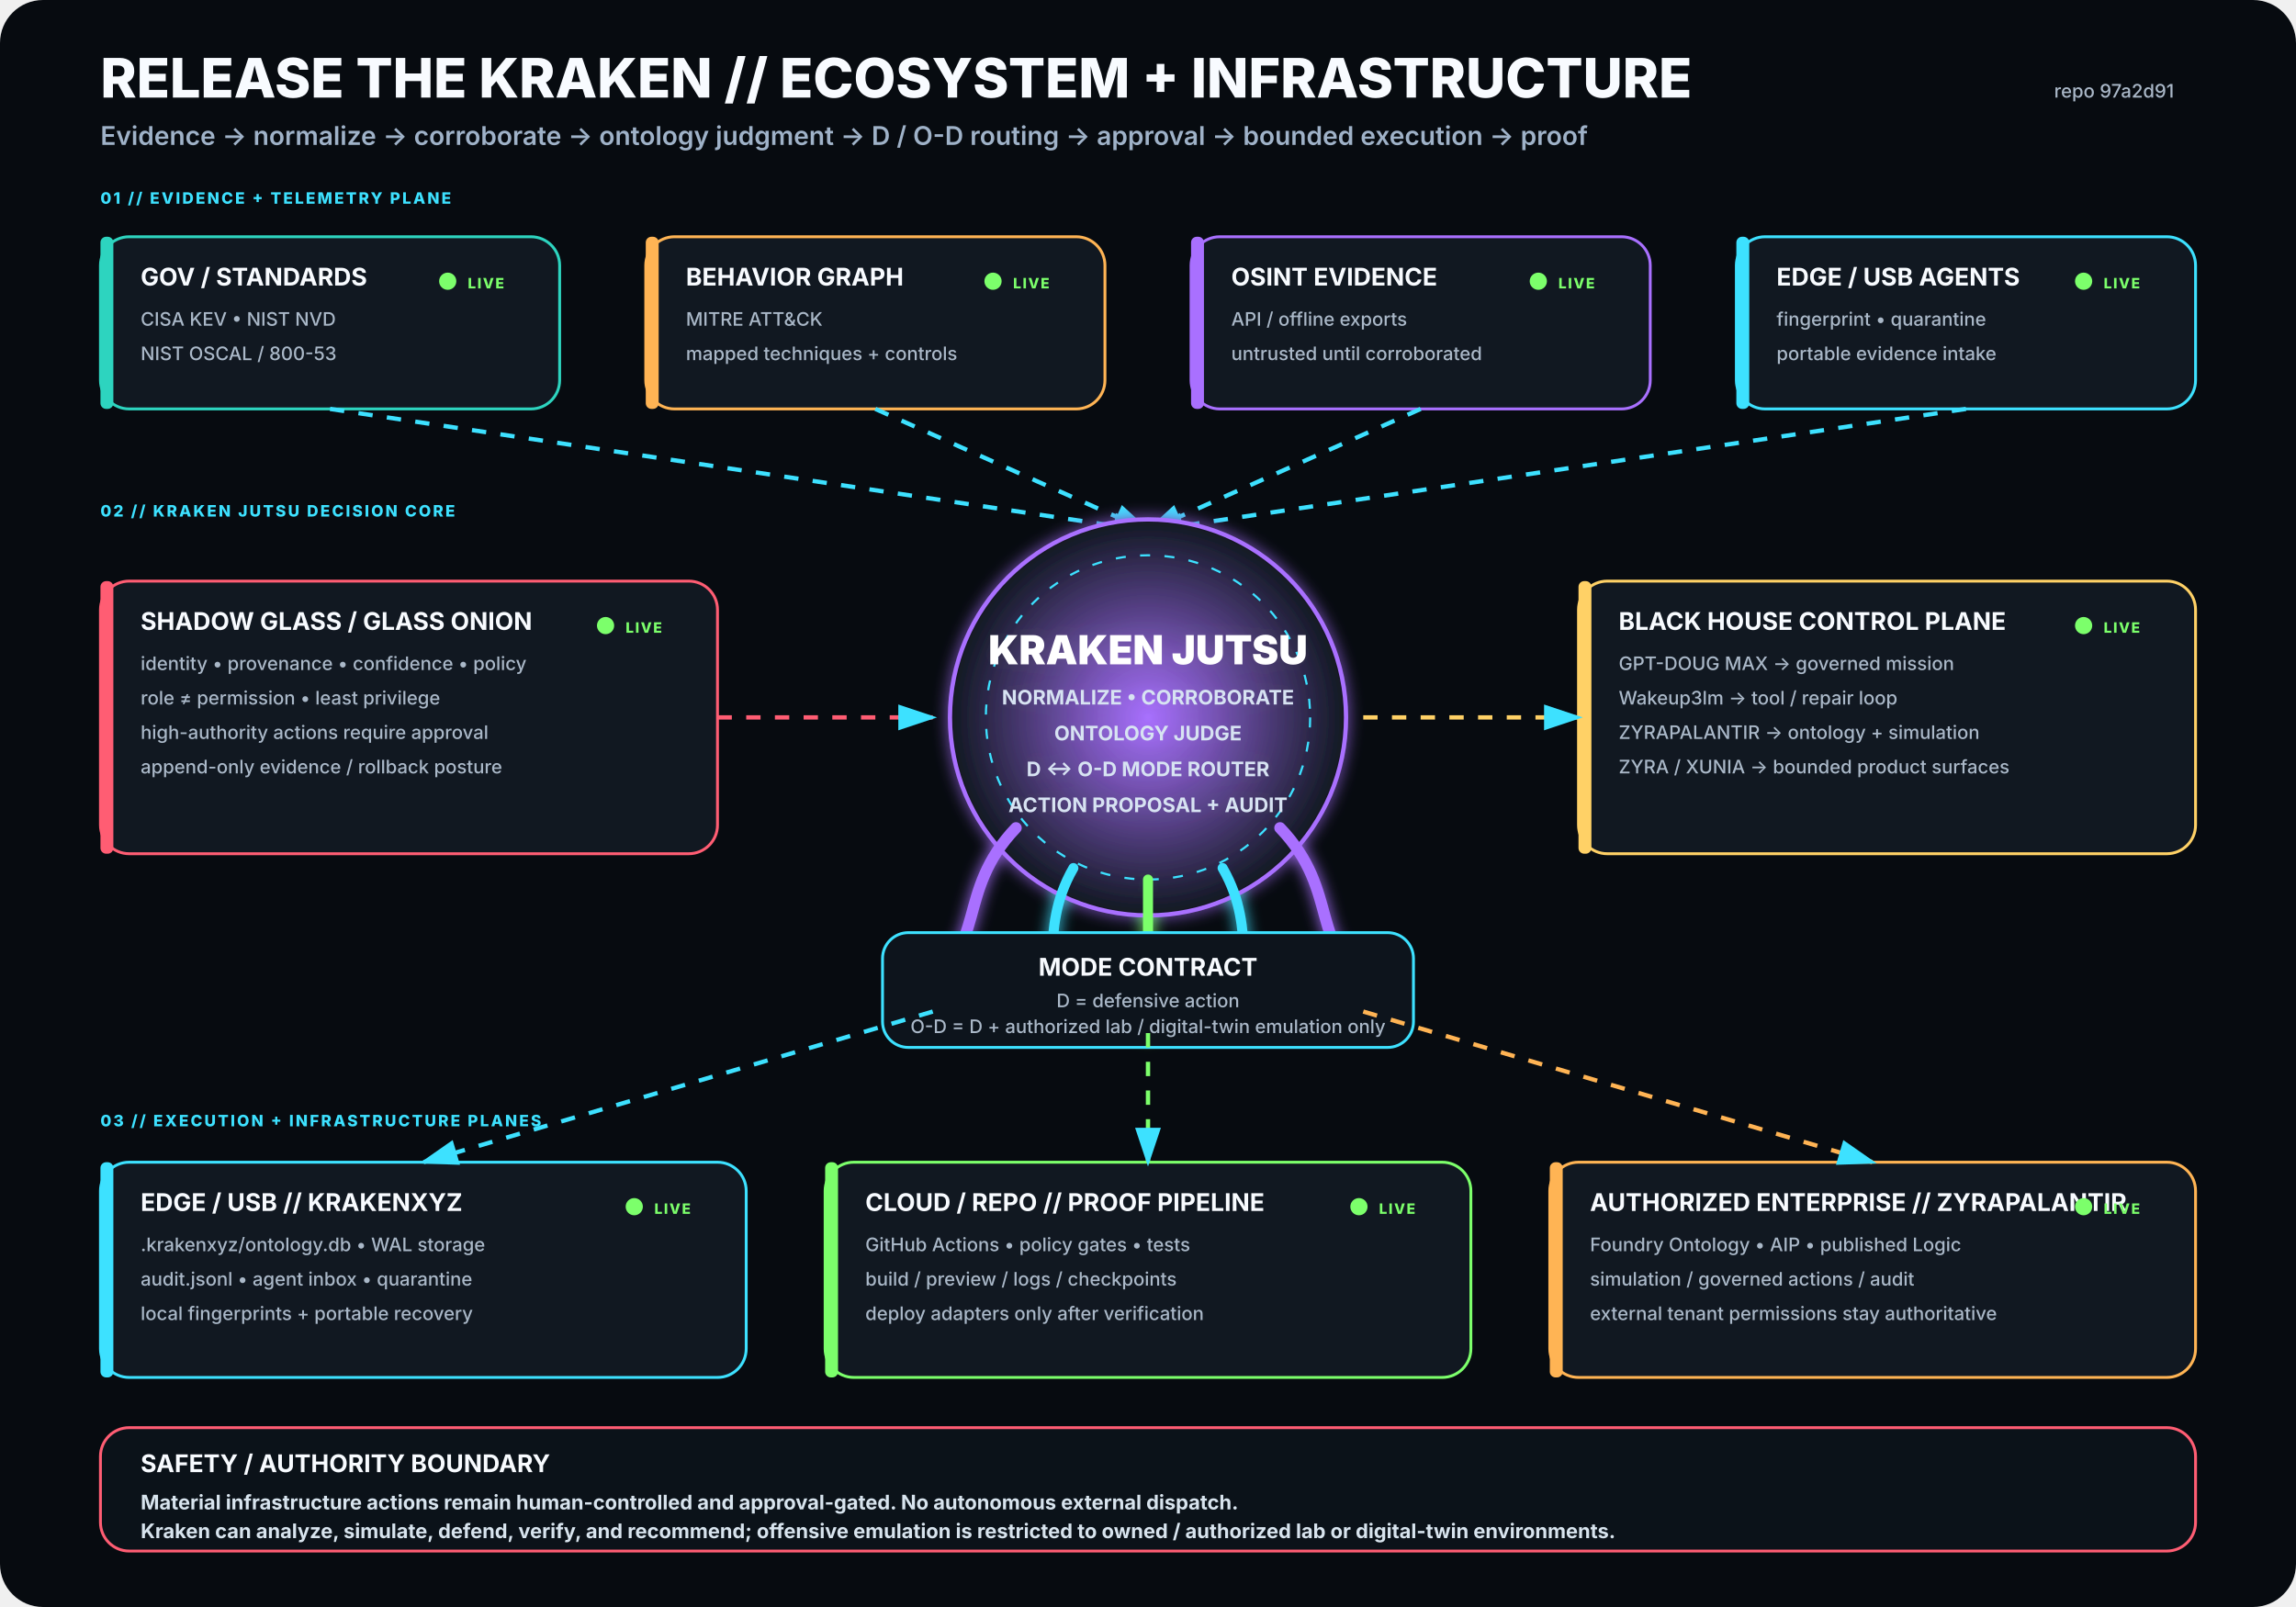
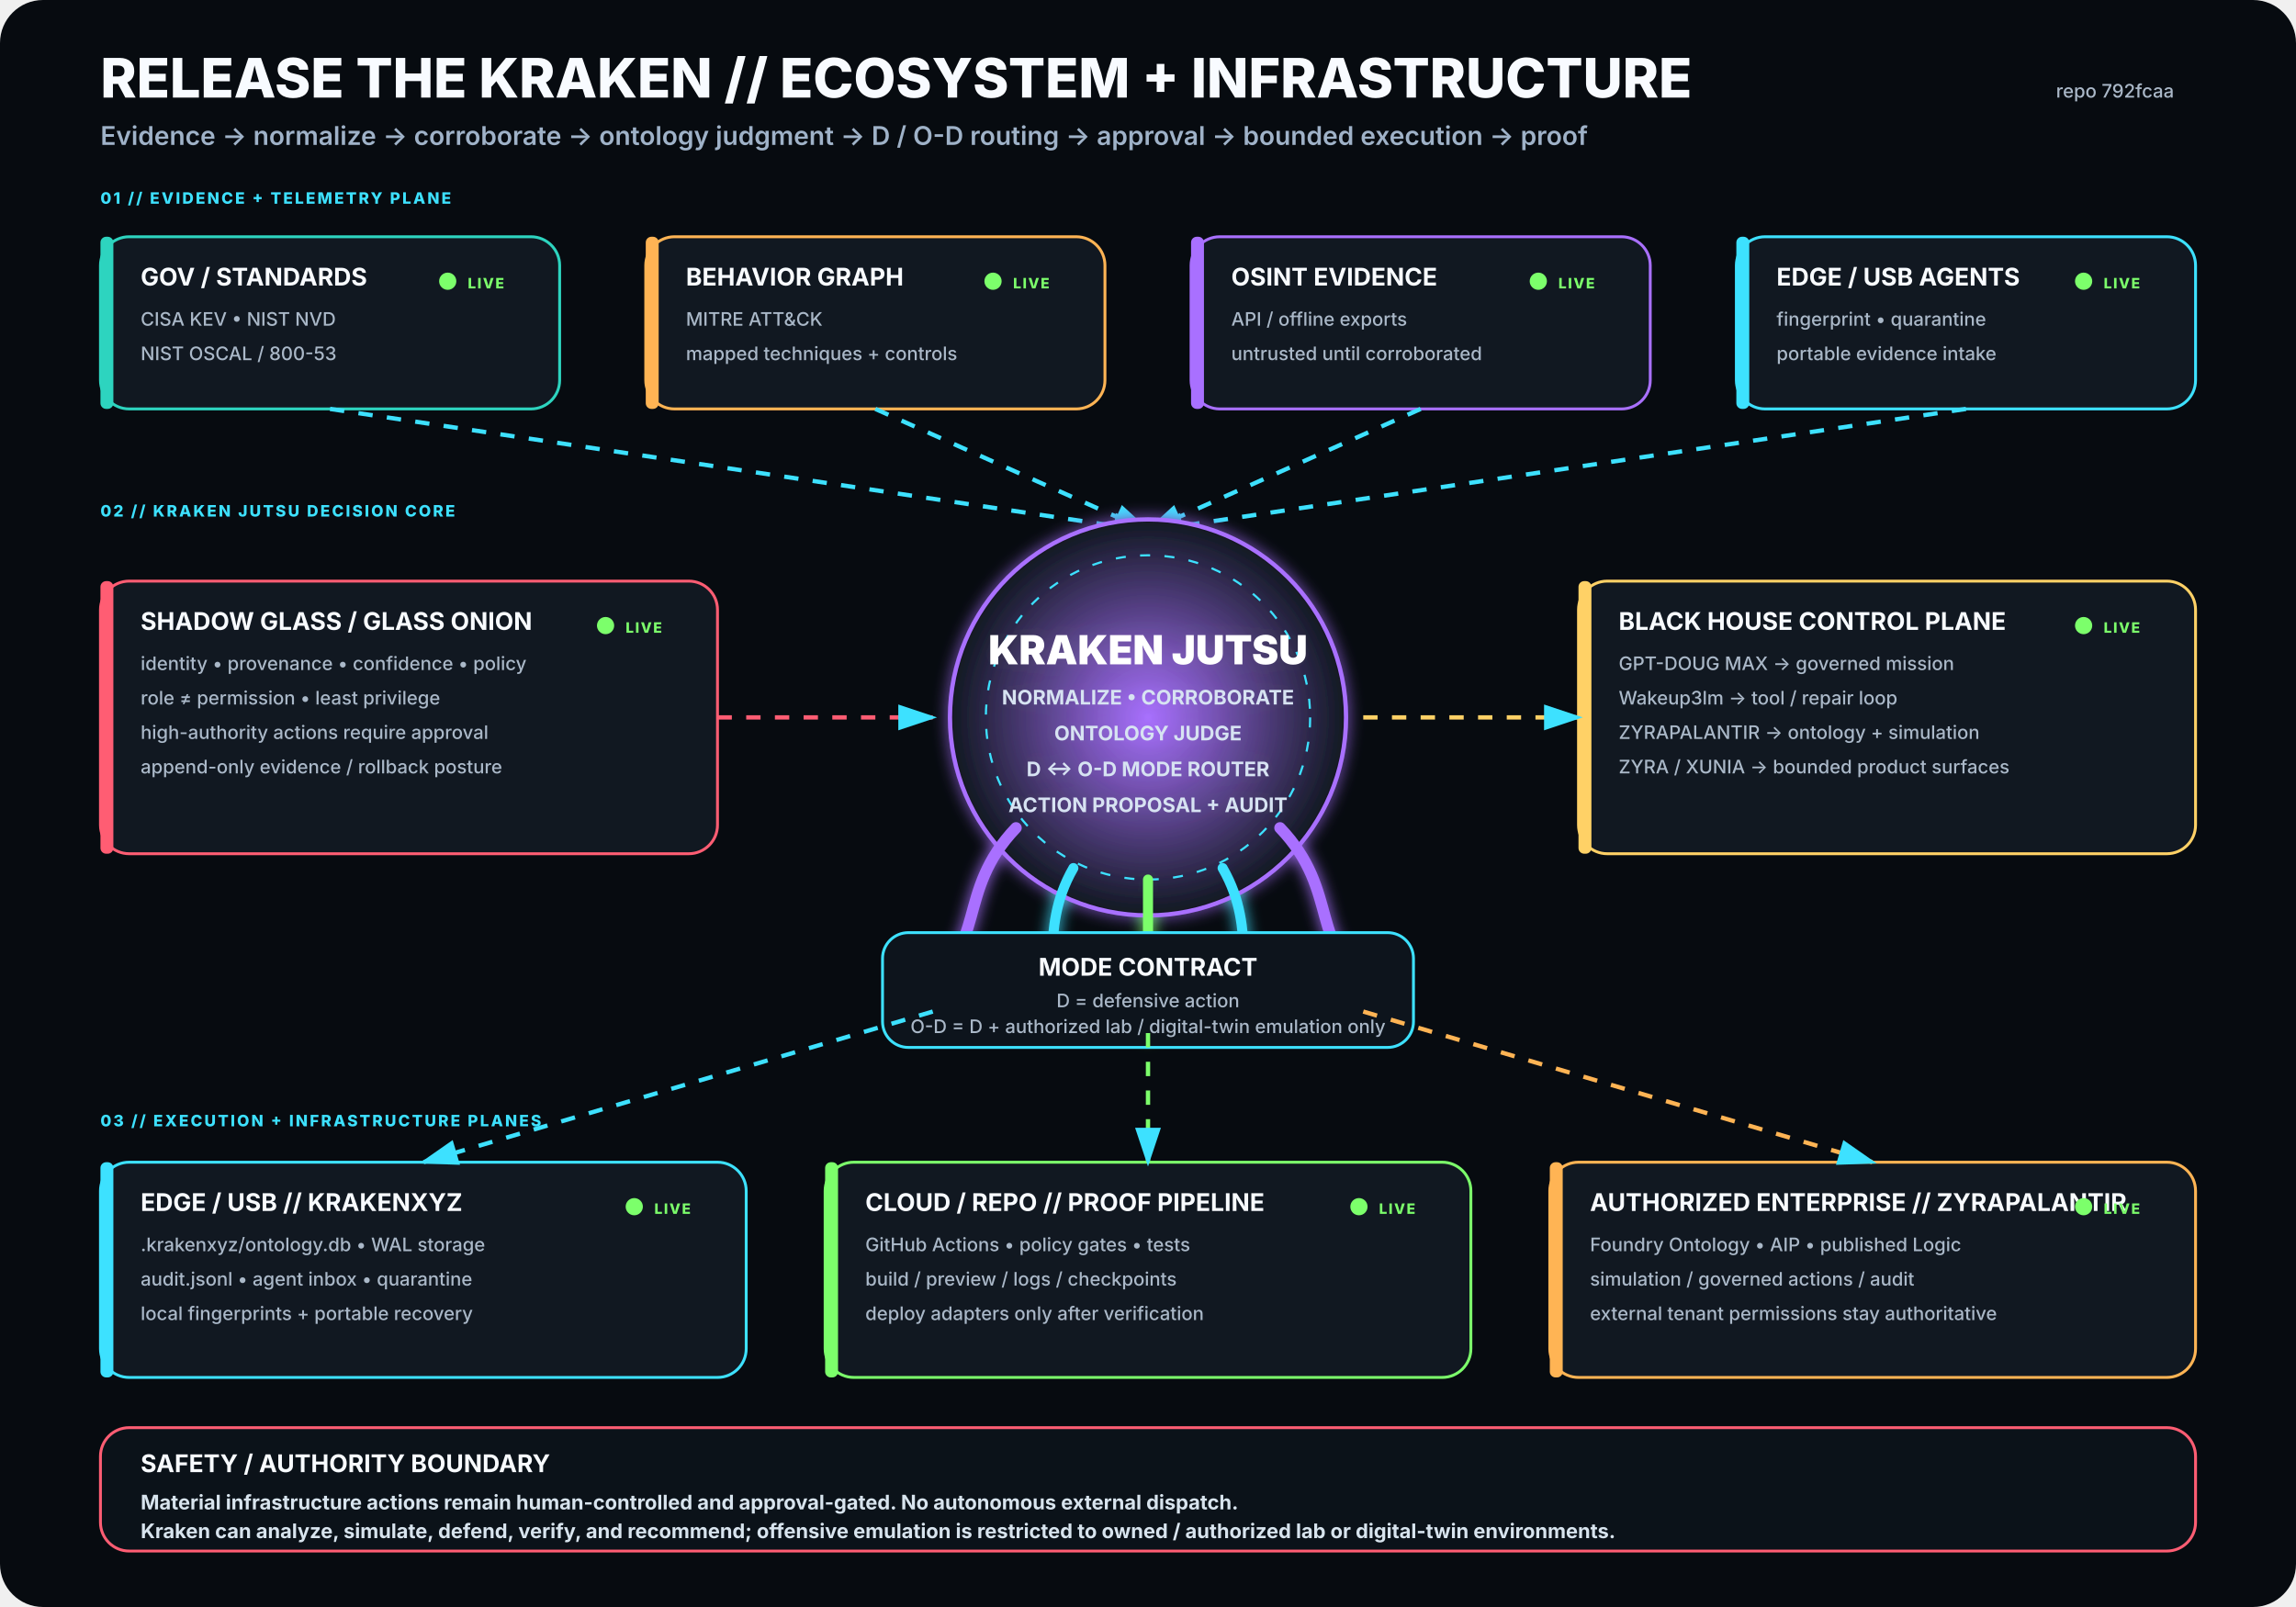
<svg xmlns="http://www.w3.org/2000/svg" viewBox="0 0 1600 1120" width="1600" height="1120" role="img" aria-labelledby="title desc">
  <rect width="1600" height="1120" rx="30" fill="#070B10" />
  <defs>
    <filter id="glow">
      <feGaussianBlur stdDeviation="5" result="b" />
      <feMerge>
        <feMergeNode in="b" />
        <feMergeNode in="SourceGraphic" />
      </feMerge>
    </filter>
    <radialGradient id="krakenCore">
      <stop offset="0%" stop-color="#A970FF" stop-opacity=".95" />
      <stop offset="100%" stop-color="#111821" stop-opacity="1" />
    </radialGradient>
    <marker id="arrow" markerWidth="10" markerHeight="10" refX="8" refY="3" orient="auto">
      <path d="M0,0 L0,6 L9,3 z" fill="#3DE1FF" />
    </marker>
  </defs>
  <style>
.h1{font:800 38px -apple-system,BlinkMacSystemFont,'Segoe UI',sans-serif;fill:#F8FBFF}
.h2{font:600 18px -apple-system,BlinkMacSystemFont,'Segoe UI',sans-serif;fill:#9FB2C8}
.title{font:750 17px -apple-system,BlinkMacSystemFont,'Segoe UI',sans-serif;fill:#F8FBFF}
.sub{font:500 13px -apple-system,BlinkMacSystemFont,'Segoe UI',sans-serif;fill:#AAB8C8}
.state{font:800 10px -apple-system,BlinkMacSystemFont,'Segoe UI',sans-serif;letter-spacing:1px}
.label{font:800 11px -apple-system,BlinkMacSystemFont,'Segoe UI',sans-serif;fill:#3DE1FF;letter-spacing:1.4px}
.core{font:850 28px -apple-system,BlinkMacSystemFont,'Segoe UI',sans-serif;fill:#FFFFFF}
.coreSub{font:650 14px -apple-system,BlinkMacSystemFont,'Segoe UI',sans-serif;fill:#D7E3F2}
.footer{font:650 14px -apple-system,BlinkMacSystemFont,'Segoe UI',sans-serif;fill:#D8E4EE}
</style>
  <text x="70" y="68" class="h1">RELEASE THE KRAKEN // ECOSYSTEM + INFRASTRUCTURE</text>
  <text x="70" y="101" class="h2">Evidence → normalize → corroborate → ontology judgment → D / O-D routing → approval → bounded execution → proof</text>
-   <text x="1515" y="68" text-anchor="end" class="sub">repo 97a2d91</text>
+   <text x="1515" y="68" text-anchor="end" class="sub">repo 792fcaa</text>
  <text x="70" y="142" class="label">01 // EVIDENCE + TELEMETRY PLANE</text>
  <g transform="translate(70 165)">
    <rect width="320" height="120" rx="20" fill="#111821" stroke="#2DD4BF" stroke-width="2" />
    <rect x="0" y="0" width="9" height="120" rx="4" fill="#2DD4BF" />
    <text x="28" y="34" class="title">GOV / STANDARDS</text>
    <text x="28" y="62" class="sub">CISA KEV • NIST NVD</text>
    <text x="28" y="86" class="sub">NIST OSCAL / 800-53</text>
    <circle cx="242" cy="31" r="6" fill="#7CFF6B">
      <animate attributeName="opacity" values=".35;1;.35" dur="2.2s" repeatCount="indefinite" />
    </circle>
    <text x="256" y="36" class="state" fill="#7CFF6B">LIVE</text>
  </g>
  <g transform="translate(450 165)">
    <rect width="320" height="120" rx="20" fill="#111821" stroke="#FFB454" stroke-width="2" />
    <rect x="0" y="0" width="9" height="120" rx="4" fill="#FFB454" />
    <text x="28" y="34" class="title">BEHAVIOR GRAPH</text>
    <text x="28" y="62" class="sub">MITRE ATT&amp;CK</text>
    <text x="28" y="86" class="sub">mapped techniques + controls</text>
    <circle cx="242" cy="31" r="6" fill="#7CFF6B">
      <animate attributeName="opacity" values=".35;1;.35" dur="2.2s" repeatCount="indefinite" />
    </circle>
    <text x="256" y="36" class="state" fill="#7CFF6B">LIVE</text>
  </g>
  <g transform="translate(830 165)">
    <rect width="320" height="120" rx="20" fill="#111821" stroke="#A970FF" stroke-width="2" />
    <rect x="0" y="0" width="9" height="120" rx="4" fill="#A970FF" />
    <text x="28" y="34" class="title">OSINT EVIDENCE</text>
    <text x="28" y="62" class="sub">API / offline exports</text>
    <text x="28" y="86" class="sub">untrusted until corroborated</text>
    <circle cx="242" cy="31" r="6" fill="#7CFF6B">
      <animate attributeName="opacity" values=".35;1;.35" dur="2.2s" repeatCount="indefinite" />
    </circle>
    <text x="256" y="36" class="state" fill="#7CFF6B">LIVE</text>
  </g>
  <g transform="translate(1210 165)">
    <rect width="320" height="120" rx="20" fill="#111821" stroke="#3DE1FF" stroke-width="2" />
    <rect x="0" y="0" width="9" height="120" rx="4" fill="#3DE1FF" />
    <text x="28" y="34" class="title">EDGE / USB AGENTS</text>
    <text x="28" y="62" class="sub">fingerprint • quarantine</text>
    <text x="28" y="86" class="sub">portable evidence intake</text>
    <circle cx="242" cy="31" r="6" fill="#7CFF6B">
      <animate attributeName="opacity" values=".35;1;.35" dur="2.2s" repeatCount="indefinite" />
    </circle>
    <text x="256" y="36" class="state" fill="#7CFF6B">LIVE</text>
  </g>
  <path d="M230 285 L800 370" stroke="#3DE1FF" stroke-width="3" fill="none" marker-end="url(#arrow)" stroke-dasharray="10 10">
    <animate attributeName="stroke-dashoffset" values="20;0" dur="1.25s" repeatCount="indefinite" />
  </path>
  <path d="M610 285 L800 370" stroke="#3DE1FF" stroke-width="3" fill="none" marker-end="url(#arrow)" stroke-dasharray="10 10">
    <animate attributeName="stroke-dashoffset" values="20;0" dur="1.25s" repeatCount="indefinite" />
  </path>
  <path d="M990 285 L800 370" stroke="#3DE1FF" stroke-width="3" fill="none" marker-end="url(#arrow)" stroke-dasharray="10 10">
    <animate attributeName="stroke-dashoffset" values="20;0" dur="1.25s" repeatCount="indefinite" />
  </path>
  <path d="M1370 285 L800 370" stroke="#3DE1FF" stroke-width="3" fill="none" marker-end="url(#arrow)" stroke-dasharray="10 10">
    <animate attributeName="stroke-dashoffset" values="20;0" dur="1.25s" repeatCount="indefinite" />
  </path>
  <text x="70" y="360" class="label">02 // KRAKEN JUTSU DECISION CORE</text>
  <g filter="url(#glow)">
    <circle cx="800" cy="500" r="138" fill="url(#krakenCore)" stroke="#A970FF" stroke-width="3" />
    <circle cx="800" cy="500" r="113" fill="none" stroke="#3DE1FF" stroke-width="1.5" stroke-dasharray="7 10" />
    <text x="800" y="463" text-anchor="middle" class="core">KRAKEN JUTSU</text>
    <text x="800" y="491" text-anchor="middle" class="coreSub">NORMALIZE • CORROBORATE</text>
    <text x="800" y="516" text-anchor="middle" class="coreSub">ONTOLOGY JUDGE</text>
    <text x="800" y="541" text-anchor="middle" class="coreSub">D ↔ O-D MODE ROUTER</text>
    <text x="800" y="566" text-anchor="middle" class="coreSub">ACTION PROPOSAL + AUDIT</text>
    <path d="M708 577 C665 622 689 661 643 686" stroke="#A970FF" stroke-width="8" fill="none" stroke-linecap="round" />
    <path d="M748 605 C722 650 744 686 718 711" stroke="#3DE1FF" stroke-width="7" fill="none" stroke-linecap="round" />
    <path d="M800 613 C800 666 800 687 800 720" stroke="#7CFF6B" stroke-width="7" fill="none" stroke-linecap="round" />
    <path d="M852 605 C878 650 856 686 882 711" stroke="#3DE1FF" stroke-width="7" fill="none" stroke-linecap="round" />
    <path d="M892 577 C935 622 911 661 957 686" stroke="#A970FF" stroke-width="8" fill="none" stroke-linecap="round" />
  </g>
  <g transform="translate(70 405)">
    <rect width="430" height="190" rx="20" fill="#111821" stroke="#FF5D73" stroke-width="2" />
    <rect x="0" y="0" width="9" height="190" rx="4" fill="#FF5D73" />
    <text x="28" y="34" class="title">SHADOW GLASS / GLASS ONION</text>
    <text x="28" y="62" class="sub">identity • provenance • confidence • policy</text>
    <text x="28" y="86" class="sub">role ≠ permission • least privilege</text>
    <text x="28" y="110" class="sub">high-authority actions require approval</text>
    <text x="28" y="134" class="sub">append-only evidence / rollback posture</text>
    <circle cx="352" cy="31" r="6" fill="#7CFF6B">
      <animate attributeName="opacity" values=".35;1;.35" dur="2.2s" repeatCount="indefinite" />
    </circle>
    <text x="366" y="36" class="state" fill="#7CFF6B">LIVE</text>
  </g>
  <path d="M500 500 L650 500" stroke="#FF5D73" stroke-width="3" fill="none" marker-end="url(#arrow)" stroke-dasharray="10 10">
    <animate attributeName="stroke-dashoffset" values="20;0" dur="1.25s" repeatCount="indefinite" />
  </path>
  <g transform="translate(1100 405)">
    <rect width="430" height="190" rx="20" fill="#111821" stroke="#FFD166" stroke-width="2" />
    <rect x="0" y="0" width="9" height="190" rx="4" fill="#FFD166" />
    <text x="28" y="34" class="title">BLACK HOUSE CONTROL PLANE</text>
    <text x="28" y="62" class="sub">GPT-DOUG MAX → governed mission</text>
    <text x="28" y="86" class="sub">Wakeup3lm → tool / repair loop</text>
    <text x="28" y="110" class="sub">ZYRAPALANTIR → ontology + simulation</text>
    <text x="28" y="134" class="sub">ZYRA / XUNIA → bounded product surfaces</text>
    <circle cx="352" cy="31" r="6" fill="#7CFF6B">
      <animate attributeName="opacity" values=".35;1;.35" dur="2.2s" repeatCount="indefinite" />
    </circle>
    <text x="366" y="36" class="state" fill="#7CFF6B">LIVE</text>
  </g>
  <path d="M950 500 L1100 500" stroke="#FFD166" stroke-width="3" fill="none" marker-end="url(#arrow)" stroke-dasharray="10 10">
    <animate attributeName="stroke-dashoffset" values="20;0" dur="1.25s" repeatCount="indefinite" />
  </path>
  <g transform="translate(615 650)">
    <rect width="370" height="80" rx="18" fill="#0D141C" stroke="#3DE1FF" stroke-width="2" />
    <text x="185" y="30" text-anchor="middle" class="title">MODE CONTRACT</text>
    <text x="185" y="52" text-anchor="middle" class="sub">D = defensive action</text>
    <text x="185" y="70" text-anchor="middle" class="sub">O-D = D + authorized lab / digital-twin emulation only</text>
  </g>
  <text x="70" y="785" class="label">03 // EXECUTION + INFRASTRUCTURE PLANES</text>
  <g transform="translate(70 810)">
    <rect width="450" height="150" rx="20" fill="#111821" stroke="#3DE1FF" stroke-width="2" />
    <rect x="0" y="0" width="9" height="150" rx="4" fill="#3DE1FF" />
    <text x="28" y="34" class="title">EDGE / USB // KRAKENXYZ</text>
    <text x="28" y="62" class="sub">.krakenxyz/ontology.db • WAL storage</text>
    <text x="28" y="86" class="sub">audit.jsonl • agent inbox • quarantine</text>
    <text x="28" y="110" class="sub">local fingerprints + portable recovery</text>
    <circle cx="372" cy="31" r="6" fill="#7CFF6B">
      <animate attributeName="opacity" values=".35;1;.35" dur="2.2s" repeatCount="indefinite" />
    </circle>
    <text x="386" y="36" class="state" fill="#7CFF6B">LIVE</text>
  </g>
  <g transform="translate(575 810)">
    <rect width="450" height="150" rx="20" fill="#111821" stroke="#7CFF6B" stroke-width="2" />
    <rect x="0" y="0" width="9" height="150" rx="4" fill="#7CFF6B" />
    <text x="28" y="34" class="title">CLOUD / REPO // PROOF PIPELINE</text>
    <text x="28" y="62" class="sub">GitHub Actions • policy gates • tests</text>
    <text x="28" y="86" class="sub">build / preview / logs / checkpoints</text>
    <text x="28" y="110" class="sub">deploy adapters only after verification</text>
    <circle cx="372" cy="31" r="6" fill="#7CFF6B">
      <animate attributeName="opacity" values=".35;1;.35" dur="2.2s" repeatCount="indefinite" />
    </circle>
    <text x="386" y="36" class="state" fill="#7CFF6B">LIVE</text>
  </g>
  <g transform="translate(1080 810)">
    <rect width="450" height="150" rx="20" fill="#111821" stroke="#FFB454" stroke-width="2" />
    <rect x="0" y="0" width="9" height="150" rx="4" fill="#FFB454" />
    <text x="28" y="34" class="title">AUTHORIZED ENTERPRISE // ZYRAPALANTIR</text>
    <text x="28" y="62" class="sub">Foundry Ontology • AIP • published Logic</text>
    <text x="28" y="86" class="sub">simulation / governed actions / audit</text>
    <text x="28" y="110" class="sub">external tenant permissions stay authoritative</text>
    <circle cx="372" cy="31" r="6" fill="#7CFF6B">
      <animate attributeName="opacity" values=".35;1;.35" dur="2.2s" repeatCount="indefinite" />
    </circle>
    <text x="386" y="36" class="state" fill="#7CFF6B">LIVE</text>
  </g>
  <path d="M650 705 L295 810" stroke="#3DE1FF" stroke-width="3" fill="none" marker-end="url(#arrow)" stroke-dasharray="10 10">
    <animate attributeName="stroke-dashoffset" values="20;0" dur="1.25s" repeatCount="indefinite" />
  </path>
  <path d="M800 720 L800 810" stroke="#7CFF6B" stroke-width="3" fill="none" marker-end="url(#arrow)" stroke-dasharray="10 10">
    <animate attributeName="stroke-dashoffset" values="20;0" dur="1.25s" repeatCount="indefinite" />
  </path>
  <path d="M950 705 L1305 810" stroke="#FFB454" stroke-width="3" fill="none" marker-end="url(#arrow)" stroke-dasharray="10 10">
    <animate attributeName="stroke-dashoffset" values="20;0" dur="1.25s" repeatCount="indefinite" />
  </path>
  <g transform="translate(70 995)">
    <rect width="1460" height="86" rx="20" fill="#0B1219" stroke="#FF5D73" stroke-width="2" />
    <text x="28" y="31" class="title">SAFETY / AUTHORITY BOUNDARY</text>
    <text x="28" y="57" class="footer">Material infrastructure actions remain human-controlled and approval-gated. No autonomous external dispatch.</text>
    <text x="28" y="77" class="footer">Kraken can analyze, simulate, defend, verify, and recommend; offensive emulation is restricted to owned / authorized lab or digital-twin environments.</text>
  </g>
</svg>
